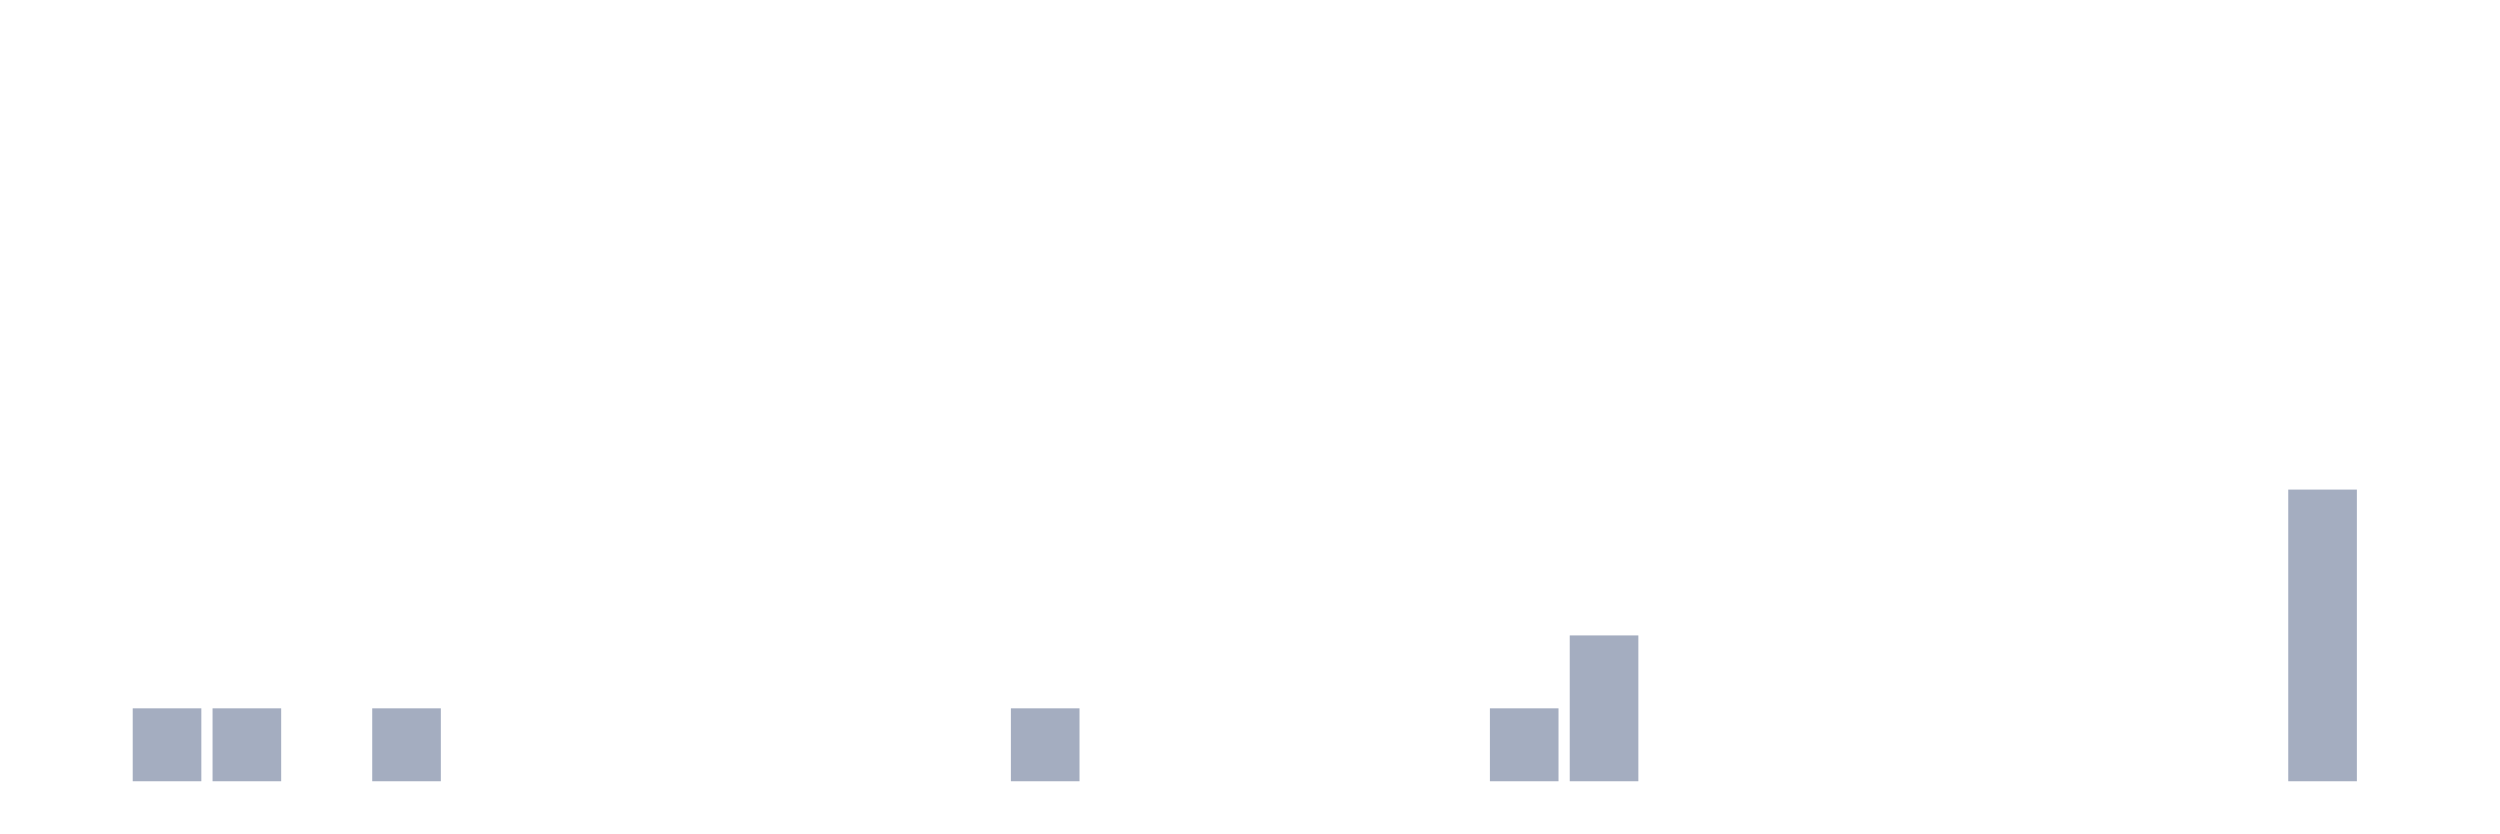
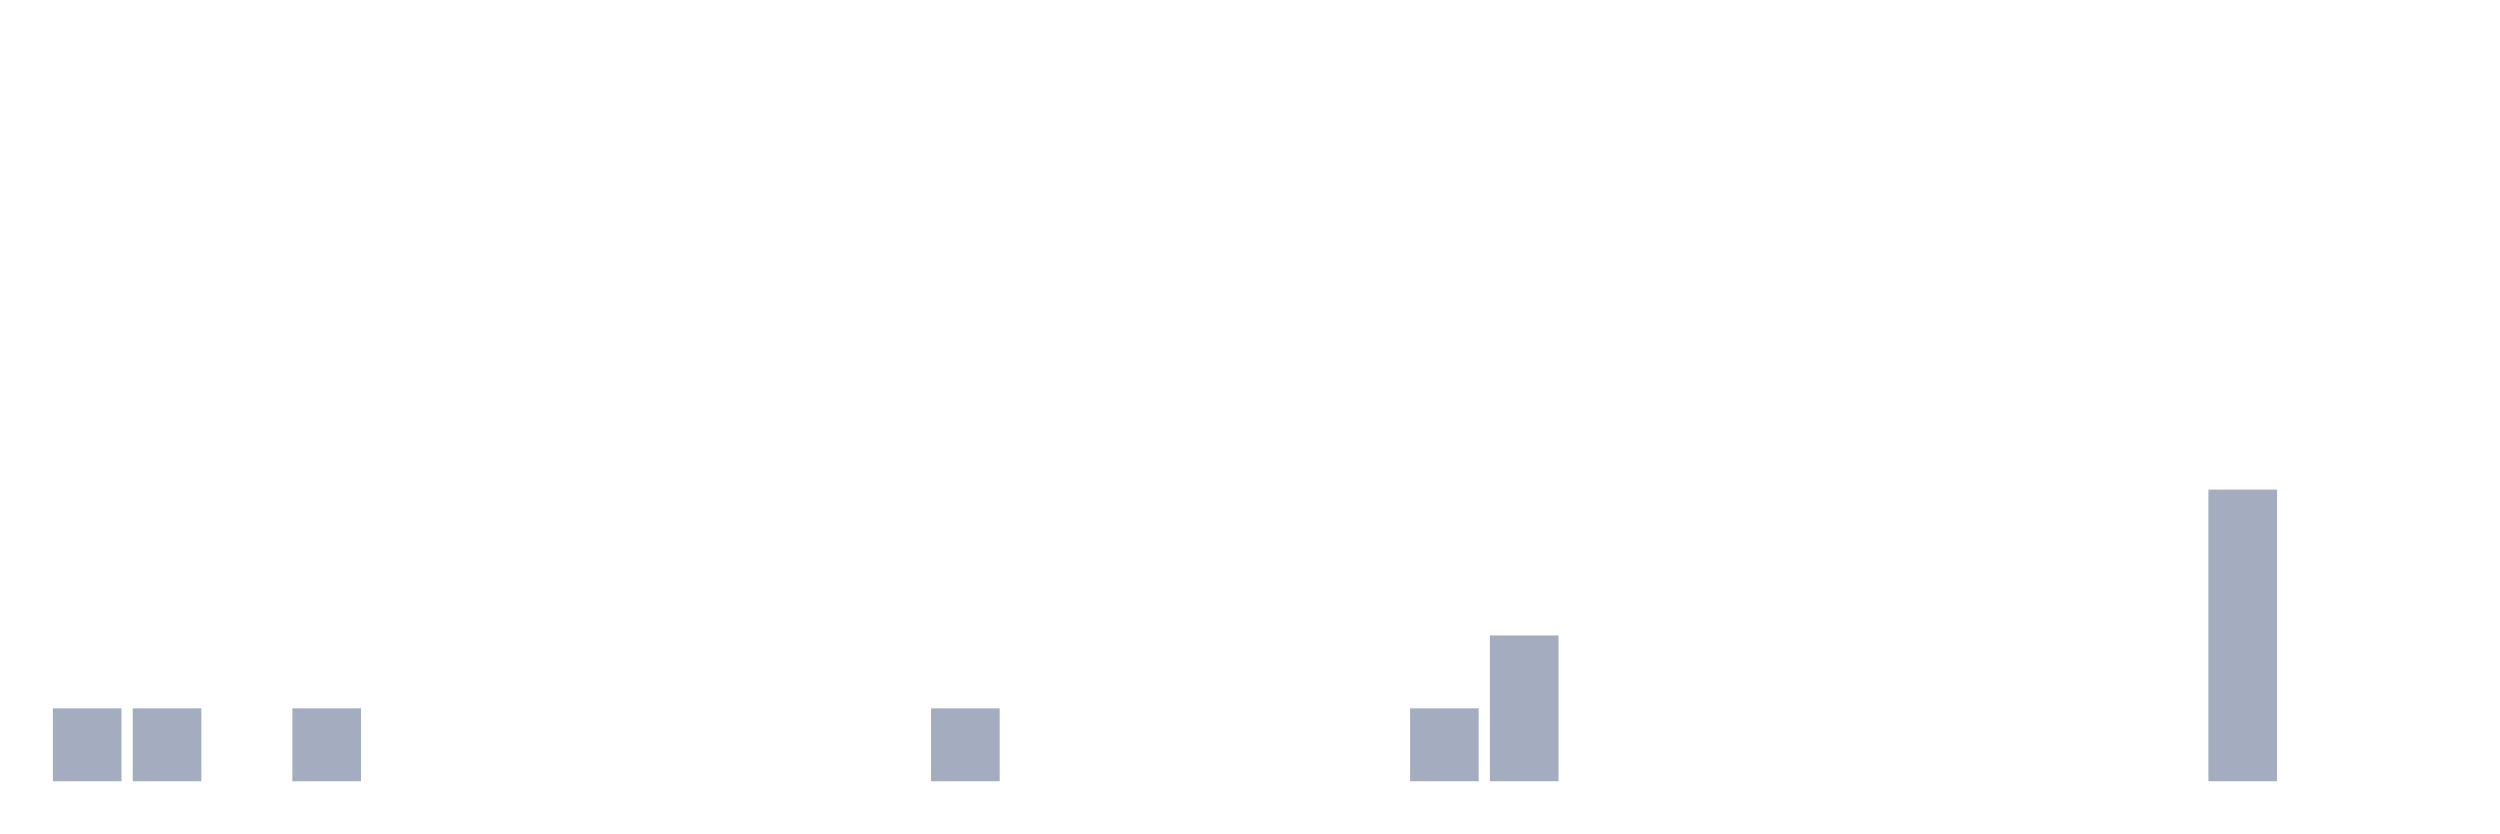
<svg xmlns="http://www.w3.org/2000/svg" viewBox="0 0 480 160">
  <g transform="translate(10,10)">
-     <rect class="bar" x="0.153" width="13.175" y="140" height="0" fill="rgb(164,173,192)" />
+     <rect class="bar" x="0.153" width="13.175" y="126" height="14" fill="rgb(164,173,192)" />
    <rect class="bar" x="15.482" width="13.175" y="126" height="14" fill="rgb(164,173,192)" />
-     <rect class="bar" x="30.81" width="13.175" y="126" height="14" fill="rgb(164,173,192)" />
-     <rect class="bar" x="46.138" width="13.175" y="140" height="0" fill="rgb(164,173,192)" />
-     <rect class="bar" x="61.466" width="13.175" y="126" height="14" fill="rgb(164,173,192)" />
+     <rect class="bar" x="30.81" width="13.175" y="140" height="0" fill="rgb(164,173,192)" />
+     <rect class="bar" x="46.138" width="13.175" y="126" height="14" fill="rgb(164,173,192)" />
+     <rect class="bar" x="61.466" width="13.175" y="140" height="0" fill="rgb(164,173,192)" />
    <rect class="bar" x="76.794" width="13.175" y="140" height="0" fill="rgb(164,173,192)" />
    <rect class="bar" x="92.123" width="13.175" y="140" height="0" fill="rgb(164,173,192)" />
    <rect class="bar" x="107.451" width="13.175" y="140" height="0" fill="rgb(164,173,192)" />
    <rect class="bar" x="122.779" width="13.175" y="140" height="0" fill="rgb(164,173,192)" />
    <rect class="bar" x="138.107" width="13.175" y="140" height="0" fill="rgb(164,173,192)" />
    <rect class="bar" x="153.436" width="13.175" y="140" height="0" fill="rgb(164,173,192)" />
-     <rect class="bar" x="168.764" width="13.175" y="140" height="0" fill="rgb(164,173,192)" />
-     <rect class="bar" x="184.092" width="13.175" y="126" height="14" fill="rgb(164,173,192)" />
+     <rect class="bar" x="168.764" width="13.175" y="126" height="14" fill="rgb(164,173,192)" />
+     <rect class="bar" x="184.092" width="13.175" y="140" height="0" fill="rgb(164,173,192)" />
    <rect class="bar" x="199.42" width="13.175" y="140" height="0" fill="rgb(164,173,192)" />
    <rect class="bar" x="214.748" width="13.175" y="140" height="0" fill="rgb(164,173,192)" />
    <rect class="bar" x="230.077" width="13.175" y="140" height="0" fill="rgb(164,173,192)" />
    <rect class="bar" x="245.405" width="13.175" y="140" height="0" fill="rgb(164,173,192)" />
-     <rect class="bar" x="260.733" width="13.175" y="140" height="0" fill="rgb(164,173,192)" />
-     <rect class="bar" x="276.061" width="13.175" y="126" height="14" fill="rgb(164,173,192)" />
-     <rect class="bar" x="291.39" width="13.175" y="112" height="28" fill="rgb(164,173,192)" />
+     <rect class="bar" x="260.733" width="13.175" y="126" height="14" fill="rgb(164,173,192)" />
+     <rect class="bar" x="276.061" width="13.175" y="112" height="28" fill="rgb(164,173,192)" />
+     <rect class="bar" x="291.39" width="13.175" y="140" height="0" fill="rgb(164,173,192)" />
    <rect class="bar" x="306.718" width="13.175" y="140" height="0" fill="rgb(164,173,192)" />
    <rect class="bar" x="322.046" width="13.175" y="140" height="0" fill="rgb(164,173,192)" />
    <rect class="bar" x="337.374" width="13.175" y="140" height="0" fill="rgb(164,173,192)" />
    <rect class="bar" x="352.702" width="13.175" y="140" height="0" fill="rgb(164,173,192)" />
    <rect class="bar" x="368.031" width="13.175" y="140" height="0" fill="rgb(164,173,192)" />
    <rect class="bar" x="383.359" width="13.175" y="140" height="0" fill="rgb(164,173,192)" />
    <rect class="bar" x="398.687" width="13.175" y="140" height="0" fill="rgb(164,173,192)" />
-     <rect class="bar" x="414.015" width="13.175" y="140" height="0" fill="rgb(164,173,192)" />
-     <rect class="bar" x="429.344" width="13.175" y="84" height="56" fill="rgb(164,173,192)" />
+     <rect class="bar" x="414.015" width="13.175" y="84" height="56" fill="rgb(164,173,192)" />
+     <rect class="bar" x="429.344" width="13.175" y="140" height="0" fill="rgb(164,173,192)" />
    <rect class="bar" x="444.672" width="13.175" y="140" height="0" fill="rgb(164,173,192)" />
  </g>
</svg>
